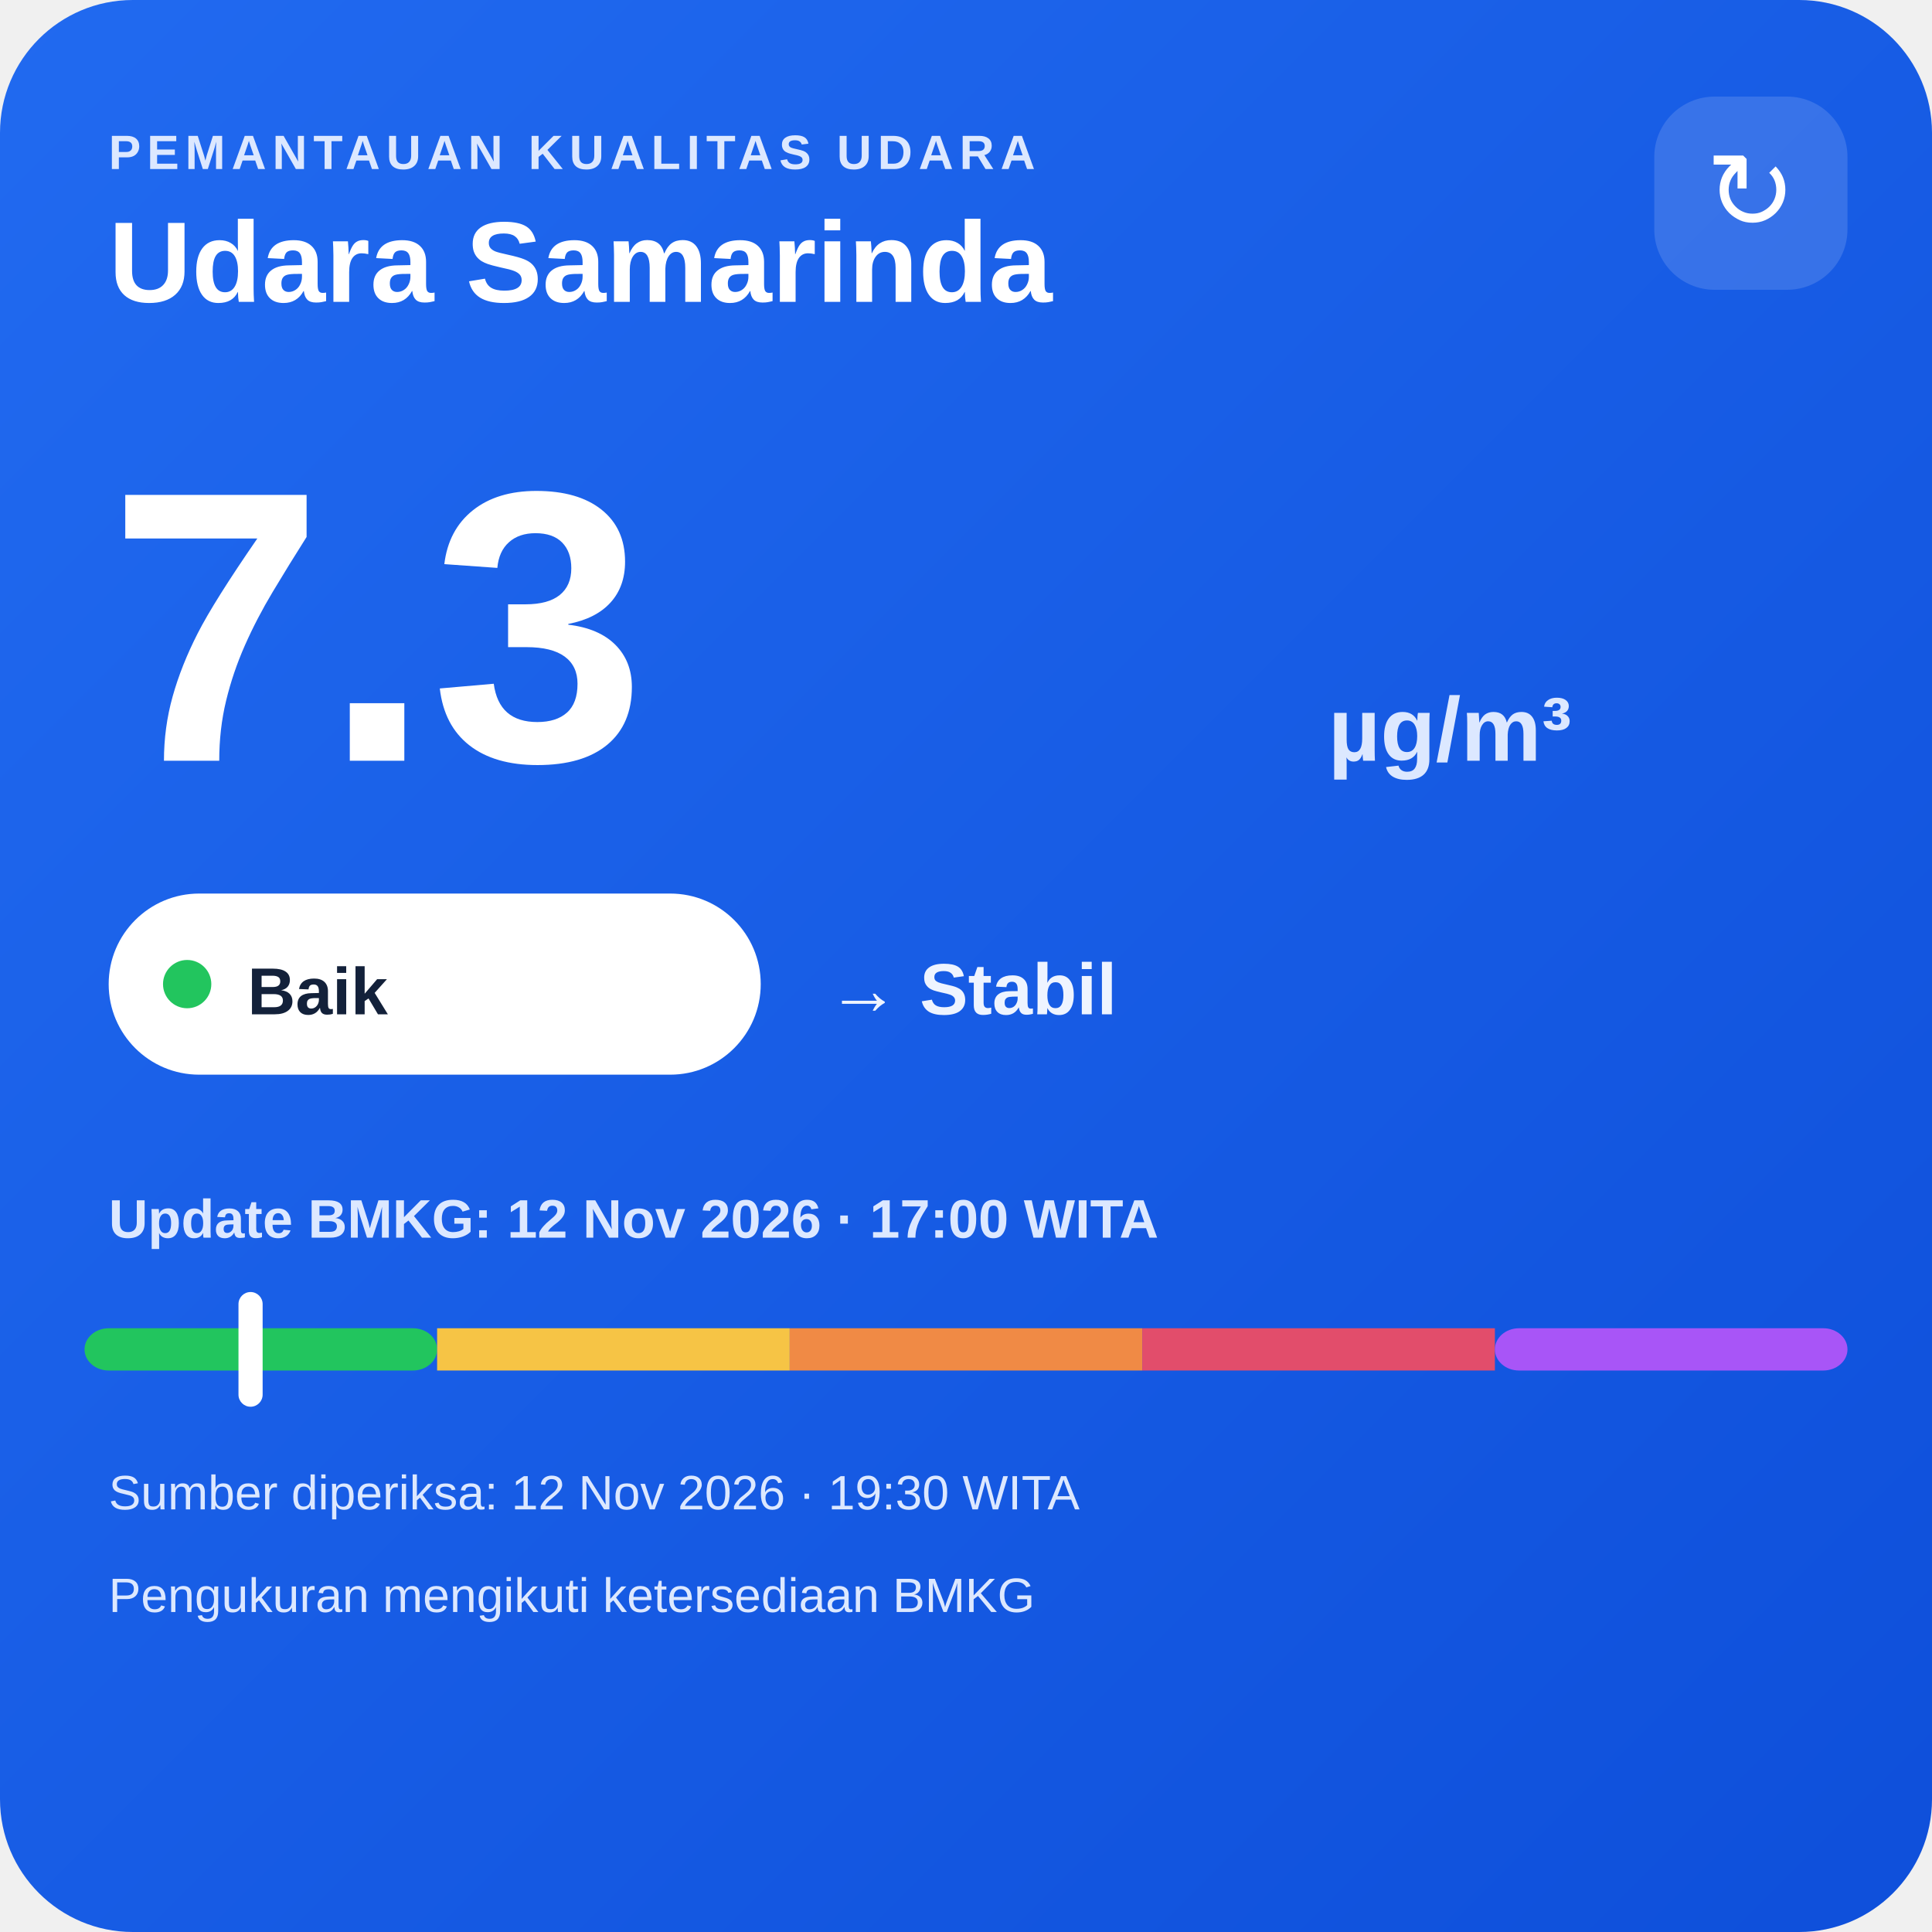
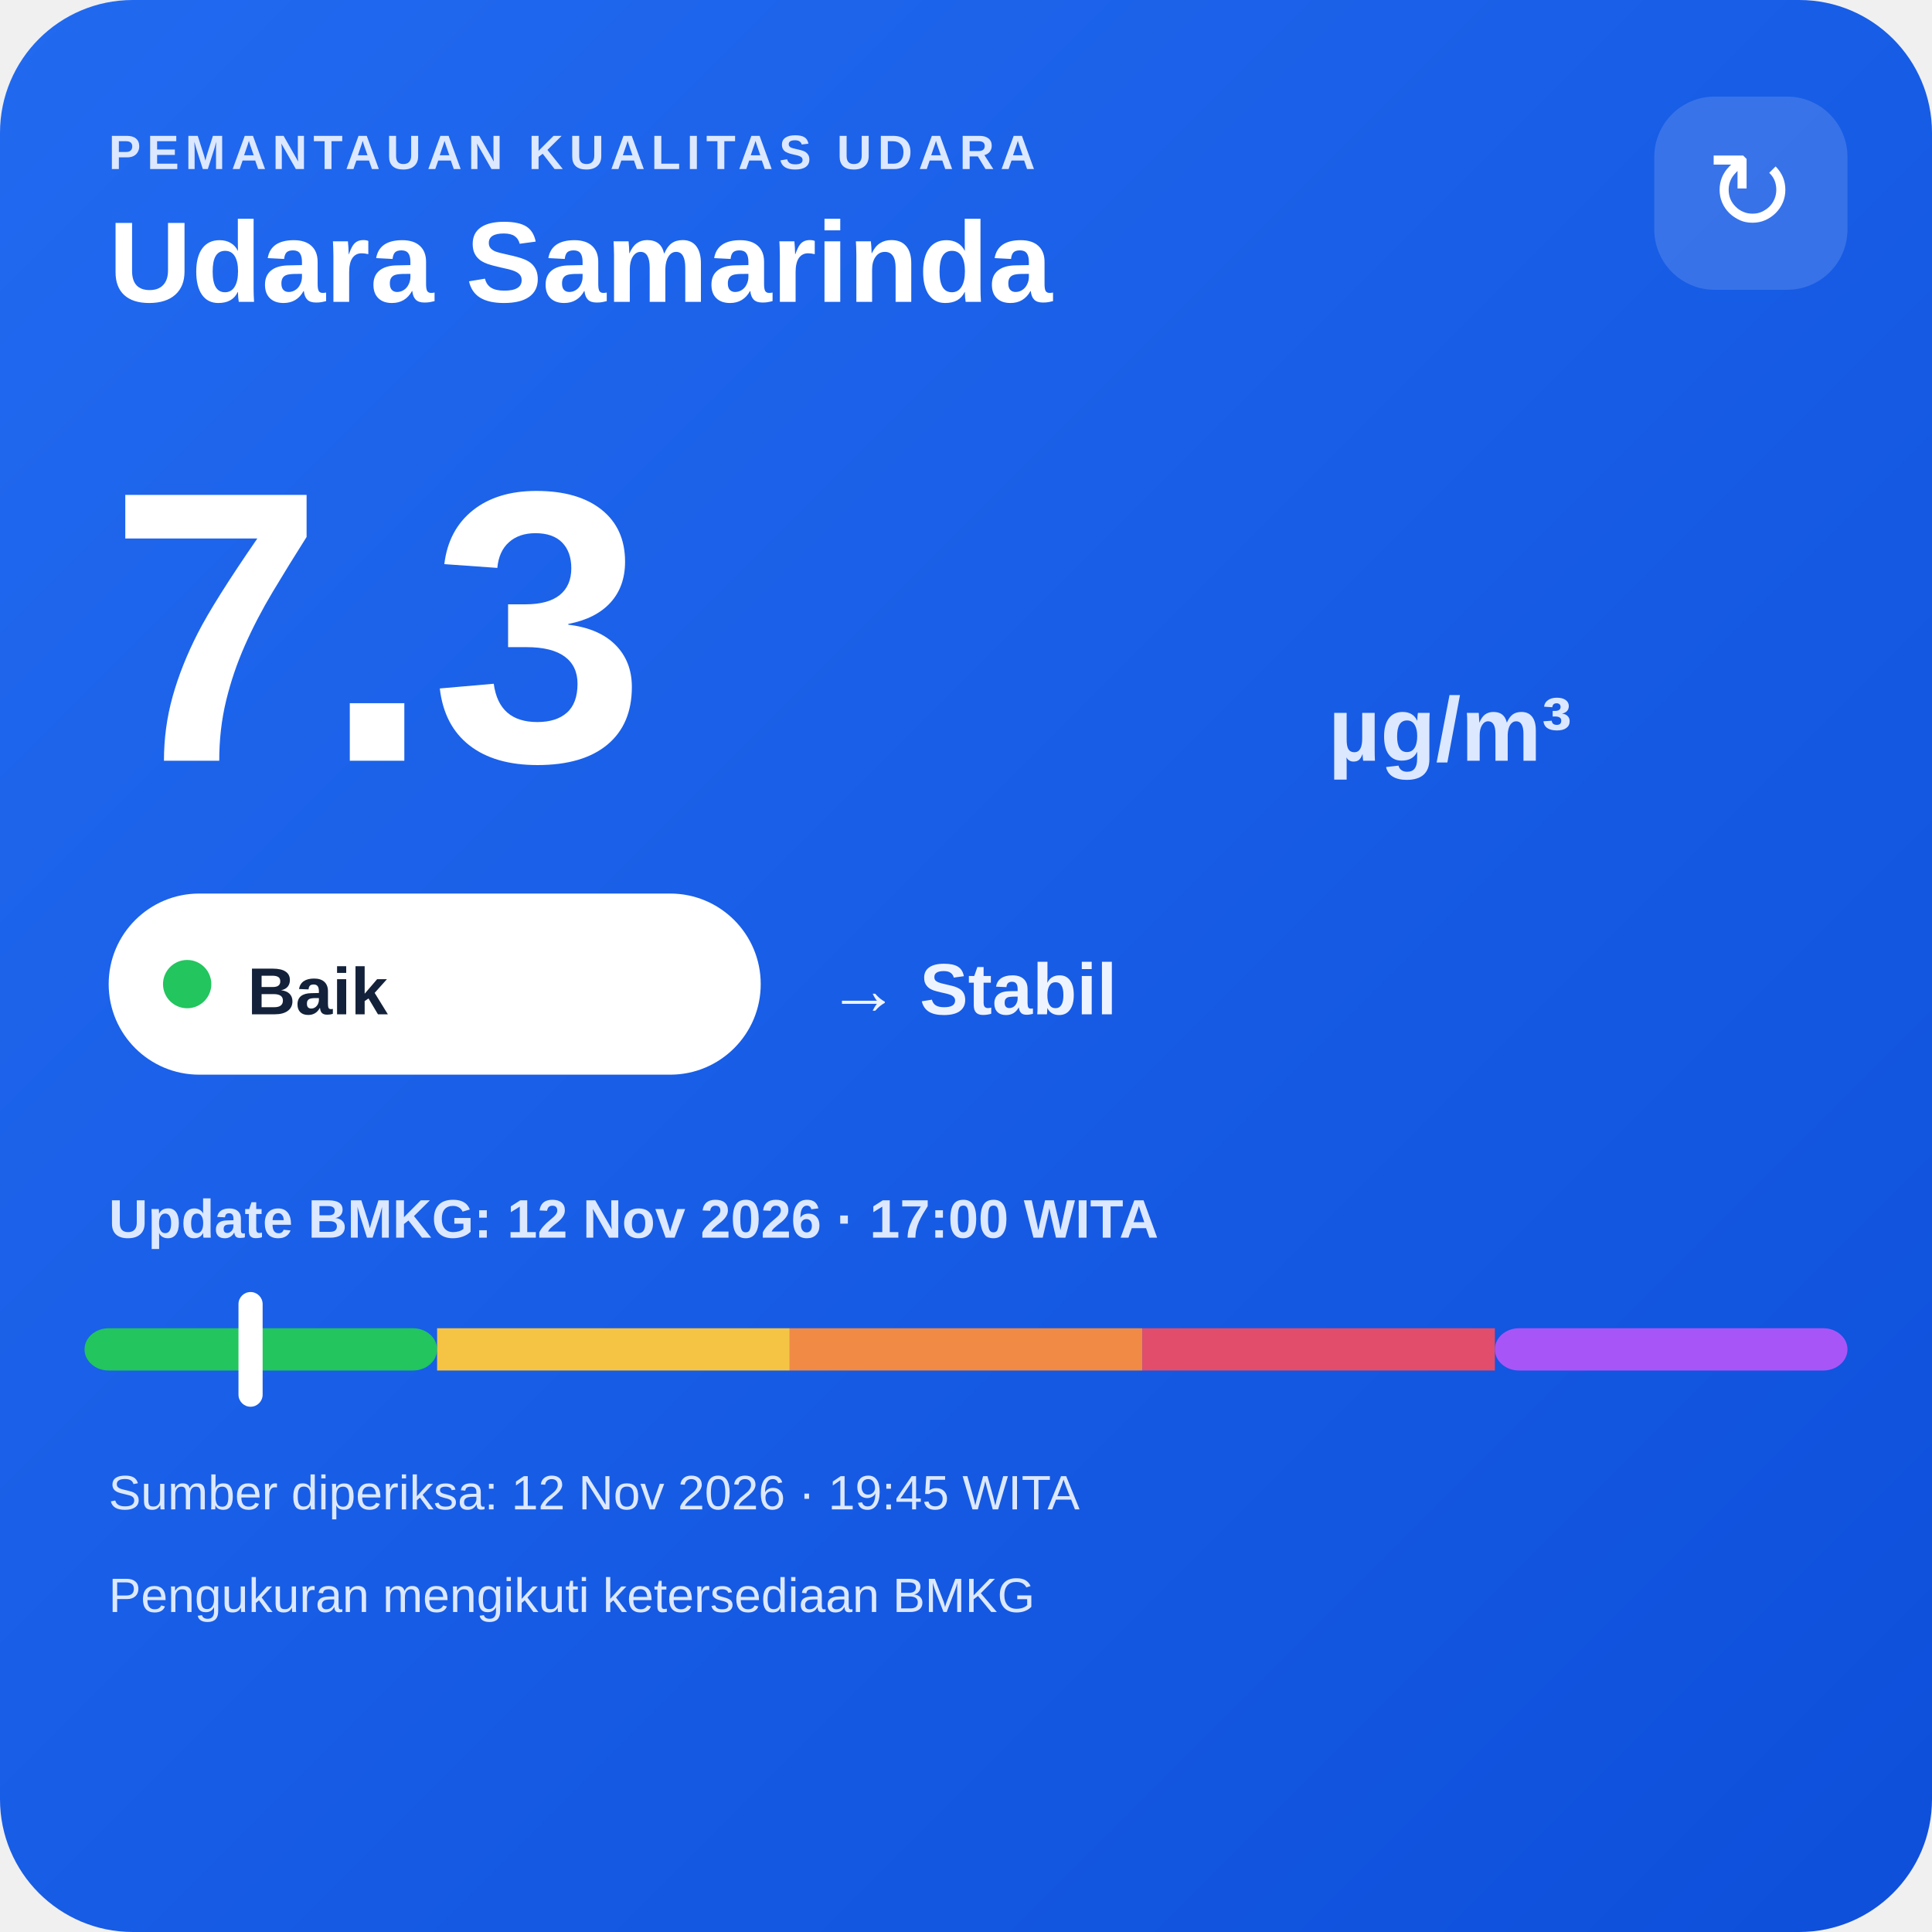
<svg xmlns="http://www.w3.org/2000/svg" width="320" height="320" viewBox="0 0 320 320">
  <defs>
    <linearGradient id="bg" x1="0" y1="0" x2="1" y2="1">
      <stop offset="0" stop-color="#216af0" />
      <stop offset="1" stop-color="#0e4fda" />
    </linearGradient>
  </defs>
  <rect width="320" height="320" rx="22" fill="url(#bg)" />
  <text x="18" y="28" fill="#dce8ff" font-family="Arial,sans-serif" font-size="8" font-weight="700" letter-spacing="1">PEMANTAUAN KUALITAS UDARA</text>
  <text x="18" y="50" fill="#ffffff" font-family="Arial,sans-serif" font-size="19" font-weight="700">Udara Samarinda</text>
  <rect x="274" y="16" width="32" height="32" rx="10" fill="#ffffff" fill-opacity=".14" />
  <text x="290" y="38" text-anchor="middle" fill="#ffffff" font-family="Arial,sans-serif" font-size="18">↻</text>
  <text x="18" y="126" fill="#ffffff" font-family="Arial,sans-serif" font-size="64" font-weight="800">7.3</text>
  <text x="220" y="126" fill="#dce8ff" font-family="Arial,sans-serif" font-size="15" font-weight="700">µg/m³</text>
  <rect x="18" y="148" width="108" height="30" rx="15" fill="#ffffff" />
  <circle cx="31" cy="163" r="4" fill="#22c55e" />
  <text x="41" y="168" fill="#13213a" font-family="Arial,sans-serif" font-size="11" font-weight="700">Baik</text>
  <text x="137" y="168" fill="#eef4ff" font-family="Arial,sans-serif" font-size="12" font-weight="700">→ Stabil</text>
  <text x="18" y="205" fill="#dce8ff" font-family="Arial,sans-serif" font-size="9" font-weight="700">Update BMKG: 12 Nov 2026 · 17:00 WITA</text>
  <rect x="14" y="220" width="58.4" height="7" rx="4" fill="#22c55e" />
  <rect x="72.4" y="220" width="58.4" height="7" fill="#f6c445" />
  <rect x="130.8" y="220" width="58.4" height="7" fill="#f08a45" />
  <rect x="189.2" y="220" width="58.4" height="7" fill="#e24d6b" />
  <rect x="247.6" y="220" width="58.4" height="7" rx="4" fill="#a855f7" />
  <rect x="39.5" y="214" width="4" height="19" rx="2" fill="#ffffff" />
-   <text x="18" y="250" fill="#dce8ff" font-family="Arial,sans-serif" font-size="8">Sumber diperiksa: 12 Nov 2026 · 19:30 WITA</text>
+   <text x="18" y="250" fill="#dce8ff" font-family="Arial,sans-serif" font-size="8">Sumber diperiksa: 12 Nov 2026 · 19:45 WITA</text>
  <text x="18" y="267" fill="#dce8ff" font-family="Arial,sans-serif" font-size="8">Pengukuran mengikuti ketersediaan BMKG</text>
</svg>
